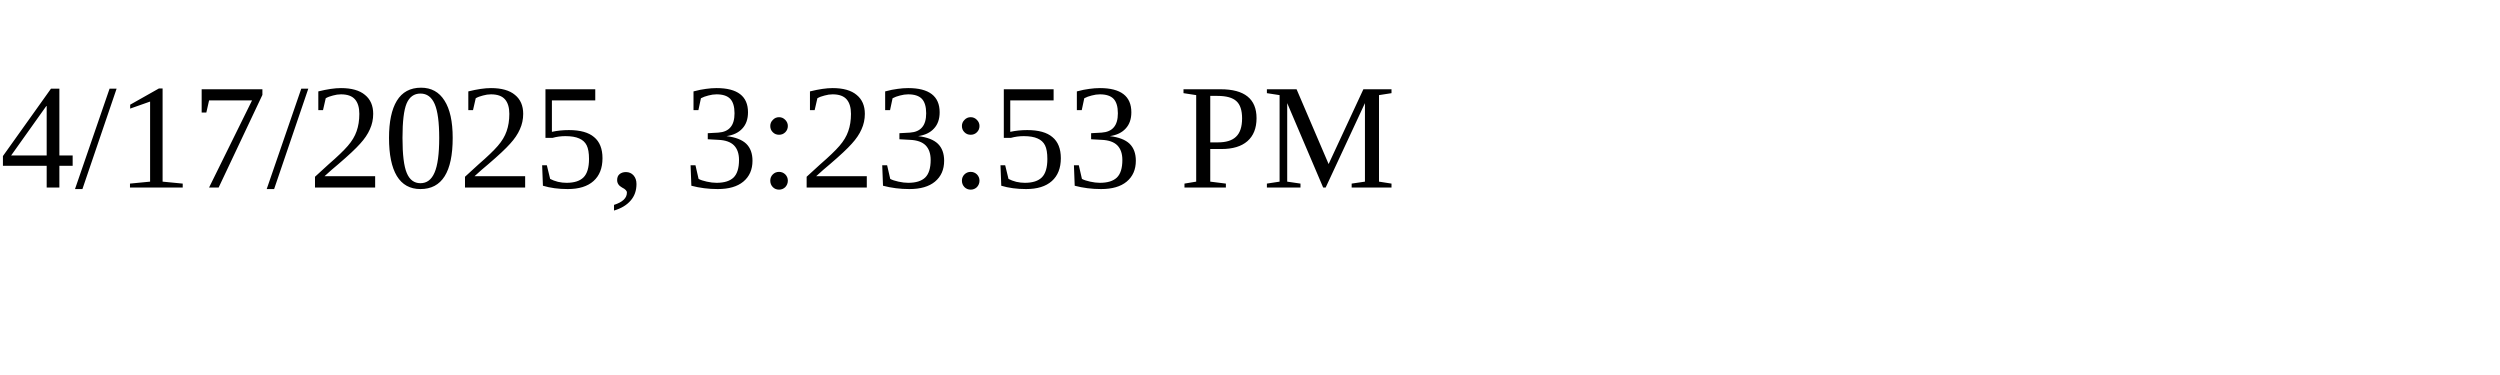
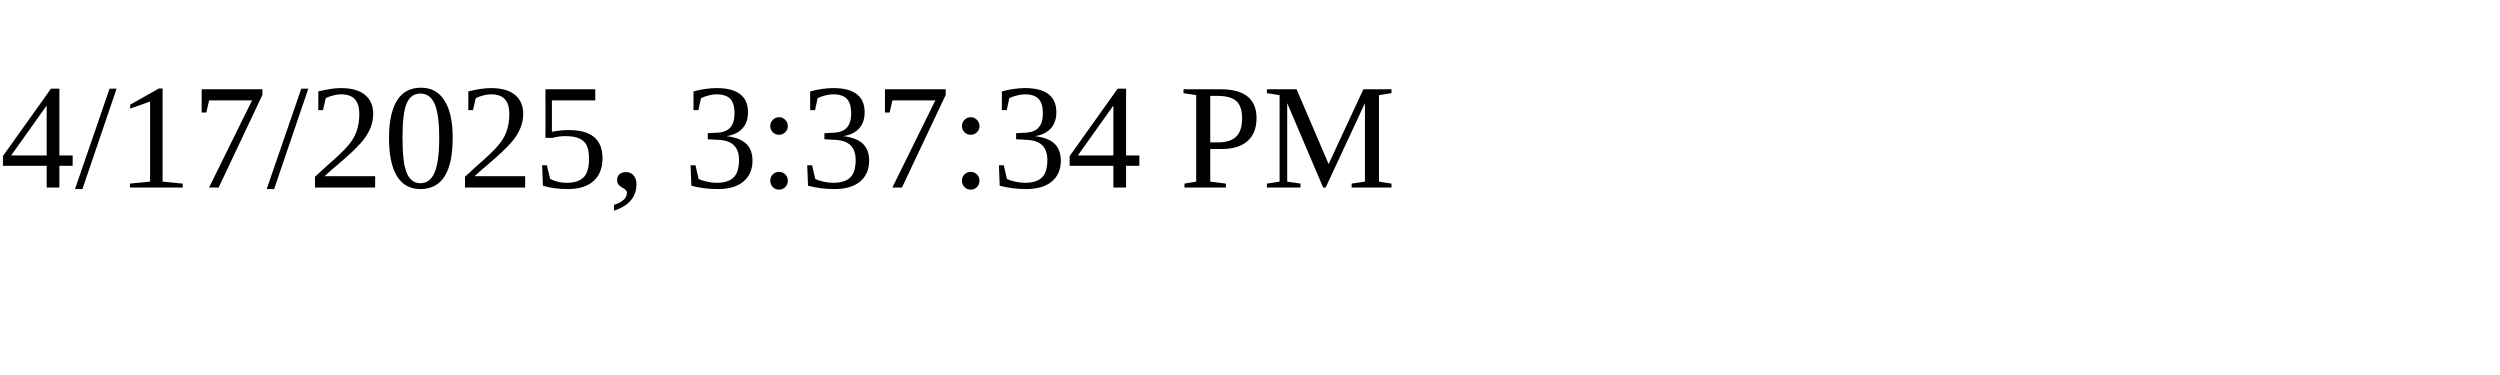
<svg xmlns="http://www.w3.org/2000/svg" height="30" width="200">
-   <text x="0" y="15">4/17/2025, 3:23:53 PM</text>
+   <text x="0" y="15">4/17/2025, 3:37:34 PM</text>
</svg>
